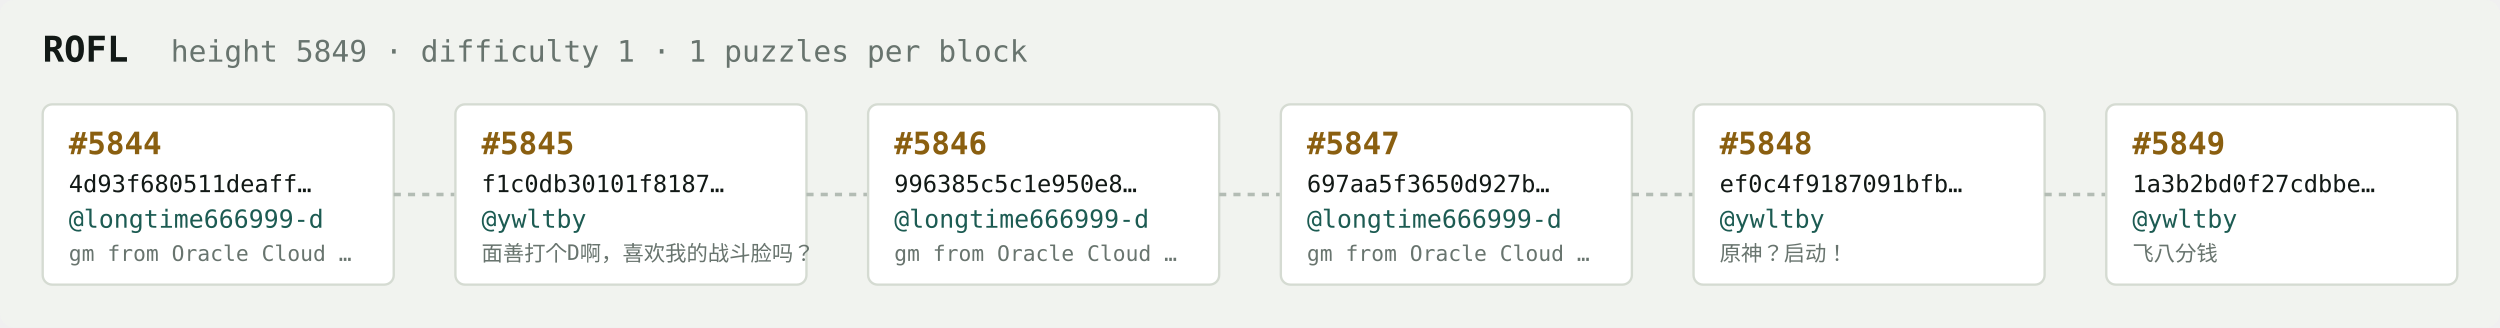
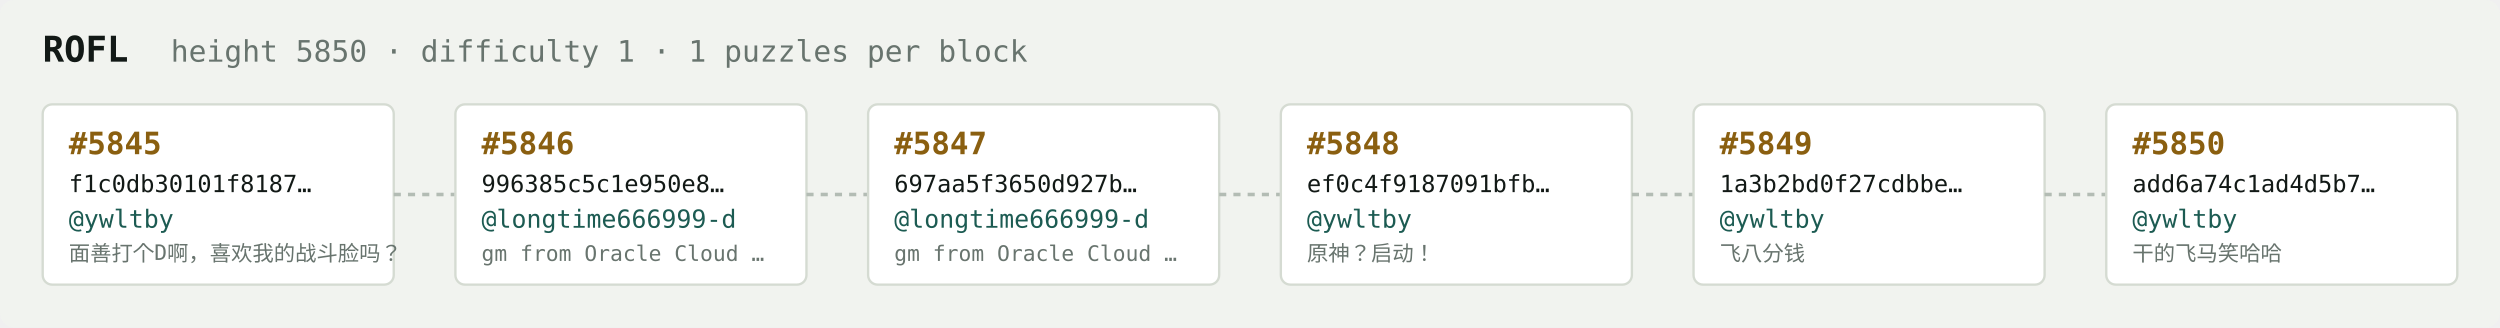
<svg xmlns="http://www.w3.org/2000/svg" width="1054" height="138" viewBox="0 0 1054 138" font-family="ui-monospace,SFMono-Regular,Menlo,monospace">
  <rect fill="#f1f3ef" width="1054" height="138" rx="6" />
  <text x="18" y="26" fill="#121916" font-size="15" font-weight="700">ROFL</text>
-   <text x="72" y="26" fill="#68746e" font-size="12.5">height 5849 · difficulty 1 · 1 puzzles per block</text>
+   <text x="72" y="26" fill="#68746e" font-size="12.5">height 5850 · difficulty 1 · 1 puzzles per block</text>
  <rect x="18" y="44" width="148" height="76" rx="4" fill="#ffffff" stroke="#d5dbd2" stroke-width="1" />
-   <text x="29" y="65" fill="#8a5f10" font-size="13" font-weight="700">#5844</text>
-   <text x="29" y="81" fill="#121916" font-size="10">4d93f680511deaff…</text>
-   <text x="29" y="96" fill="#1c5b52" font-size="10.5">@longtime666999-d</text>
-   <text x="29" y="110" fill="#68746e" font-size="9">gm from Oracle Cloud …</text>
+   <text x="29" y="65" fill="#8a5f10" font-size="13" font-weight="700">#5845</text>
+   <text x="29" y="81" fill="#121916" font-size="10">f1c0db30101f8187…</text>
+   <text x="29" y="96" fill="#1c5b52" font-size="10.5">@ywltby</text>
+   <text x="29" y="110" fill="#68746e" font-size="9">面善打个D啊，喜欢我的战斗脸吗？</text>
  <line x1="166" y1="82.0" x2="192" y2="82.0" stroke="#b3bcb4" stroke-width="1.5" stroke-dasharray="3 3" />
  <rect x="192" y="44" width="148" height="76" rx="4" fill="#ffffff" stroke="#d5dbd2" stroke-width="1" />
-   <text x="203" y="65" fill="#8a5f10" font-size="13" font-weight="700">#5845</text>
-   <text x="203" y="81" fill="#121916" font-size="10">f1c0db30101f8187…</text>
-   <text x="203" y="96" fill="#1c5b52" font-size="10.5">@ywltby</text>
-   <text x="203" y="110" fill="#68746e" font-size="9">面善打个D啊，喜欢我的战斗脸吗？</text>
+   <text x="203" y="65" fill="#8a5f10" font-size="13" font-weight="700">#5846</text>
+   <text x="203" y="81" fill="#121916" font-size="10">996385c5c1e950e8…</text>
+   <text x="203" y="96" fill="#1c5b52" font-size="10.5">@longtime666999-d</text>
+   <text x="203" y="110" fill="#68746e" font-size="9">gm from Oracle Cloud …</text>
  <line x1="340" y1="82.0" x2="366" y2="82.0" stroke="#b3bcb4" stroke-width="1.5" stroke-dasharray="3 3" />
  <rect x="366" y="44" width="148" height="76" rx="4" fill="#ffffff" stroke="#d5dbd2" stroke-width="1" />
-   <text x="377" y="65" fill="#8a5f10" font-size="13" font-weight="700">#5846</text>
-   <text x="377" y="81" fill="#121916" font-size="10">996385c5c1e950e8…</text>
+   <text x="377" y="65" fill="#8a5f10" font-size="13" font-weight="700">#5847</text>
+   <text x="377" y="81" fill="#121916" font-size="10">697aa5f3650d927b…</text>
  <text x="377" y="96" fill="#1c5b52" font-size="10.5">@longtime666999-d</text>
  <text x="377" y="110" fill="#68746e" font-size="9">gm from Oracle Cloud …</text>
  <line x1="514" y1="82.0" x2="540" y2="82.0" stroke="#b3bcb4" stroke-width="1.5" stroke-dasharray="3 3" />
  <rect x="540" y="44" width="148" height="76" rx="4" fill="#ffffff" stroke="#d5dbd2" stroke-width="1" />
-   <text x="551" y="65" fill="#8a5f10" font-size="13" font-weight="700">#5847</text>
-   <text x="551" y="81" fill="#121916" font-size="10">697aa5f3650d927b…</text>
-   <text x="551" y="96" fill="#1c5b52" font-size="10.5">@longtime666999-d</text>
-   <text x="551" y="110" fill="#68746e" font-size="9">gm from Oracle Cloud …</text>
+   <text x="551" y="65" fill="#8a5f10" font-size="13" font-weight="700">#5848</text>
+   <text x="551" y="81" fill="#121916" font-size="10">ef0c4f9187091bfb…</text>
+   <text x="551" y="96" fill="#1c5b52" font-size="10.5">@ywltby</text>
+   <text x="551" y="110" fill="#68746e" font-size="9">原神？启动！</text>
  <line x1="688" y1="82.0" x2="714" y2="82.0" stroke="#b3bcb4" stroke-width="1.5" stroke-dasharray="3 3" />
  <rect x="714" y="44" width="148" height="76" rx="4" fill="#ffffff" stroke="#d5dbd2" stroke-width="1" />
-   <text x="725" y="65" fill="#8a5f10" font-size="13" font-weight="700">#5848</text>
-   <text x="725" y="81" fill="#121916" font-size="10">ef0c4f9187091bfb…</text>
+   <text x="725" y="65" fill="#8a5f10" font-size="13" font-weight="700">#5849</text>
+   <text x="725" y="81" fill="#121916" font-size="10">1a3b2bd0f27cdbbe…</text>
  <text x="725" y="96" fill="#1c5b52" font-size="10.5">@ywltby</text>
-   <text x="725" y="110" fill="#68746e" font-size="9">原神？启动！</text>
+   <text x="725" y="110" fill="#68746e" font-size="9">飞八分钱</text>
  <line x1="862" y1="82.0" x2="888" y2="82.0" stroke="#b3bcb4" stroke-width="1.5" stroke-dasharray="3 3" />
  <rect x="888" y="44" width="148" height="76" rx="4" fill="#ffffff" stroke="#d5dbd2" stroke-width="1" />
-   <text x="899" y="65" fill="#8a5f10" font-size="13" font-weight="700">#5849</text>
-   <text x="899" y="81" fill="#121916" font-size="10">1a3b2bd0f27cdbbe…</text>
+   <text x="899" y="65" fill="#8a5f10" font-size="13" font-weight="700">#5850</text>
+   <text x="899" y="81" fill="#121916" font-size="10">add6a74c1ad4d5b7…</text>
  <text x="899" y="96" fill="#1c5b52" font-size="10.5">@ywltby</text>
-   <text x="899" y="110" fill="#68746e" font-size="9">飞八分钱</text>
+   <text x="899" y="110" fill="#68746e" font-size="9">干的飞马笑哈哈</text>
</svg>
